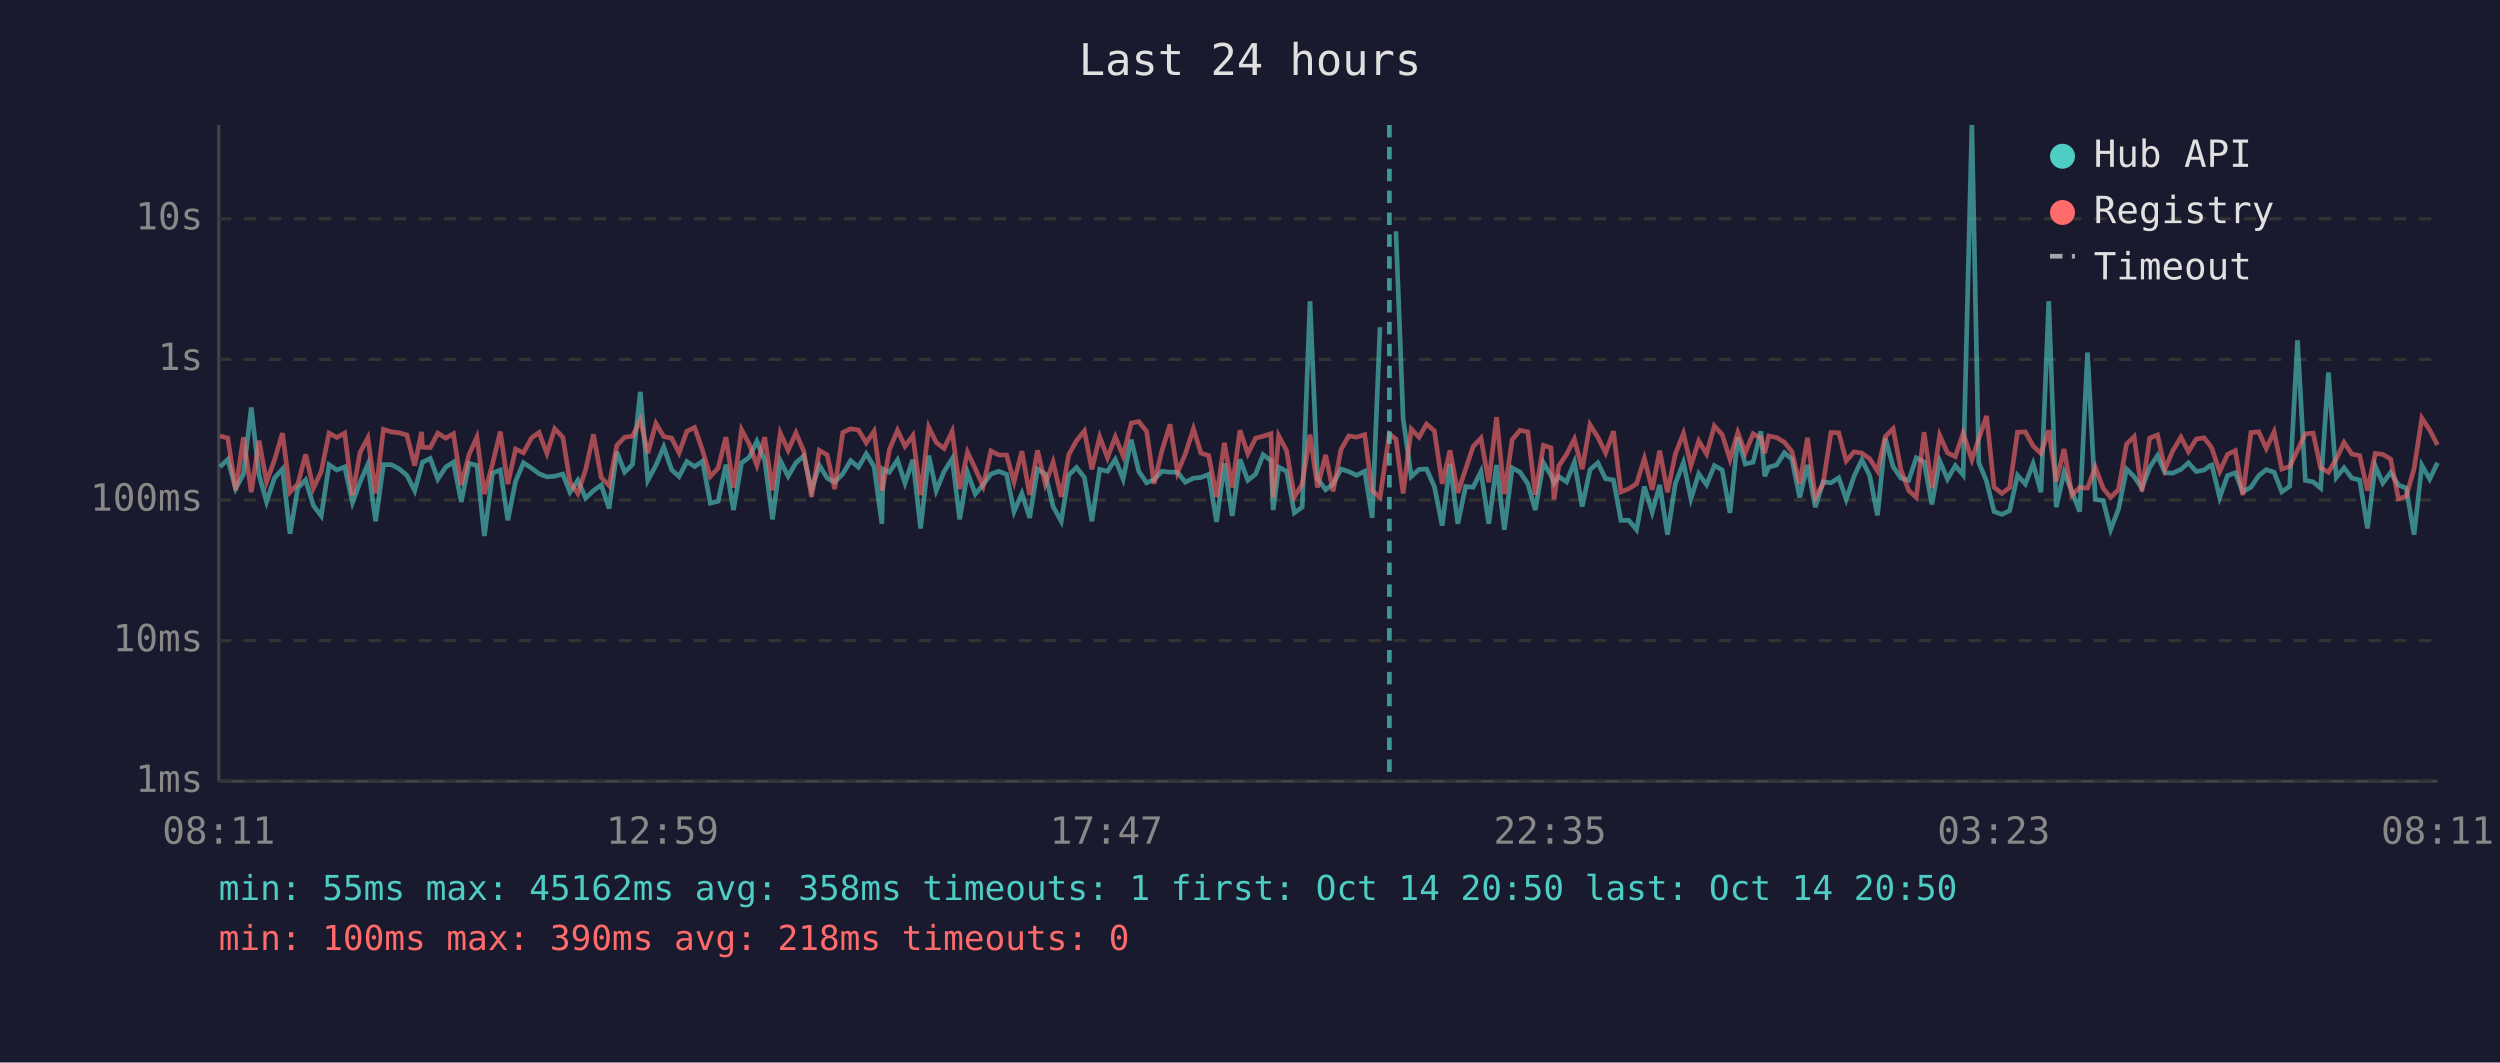
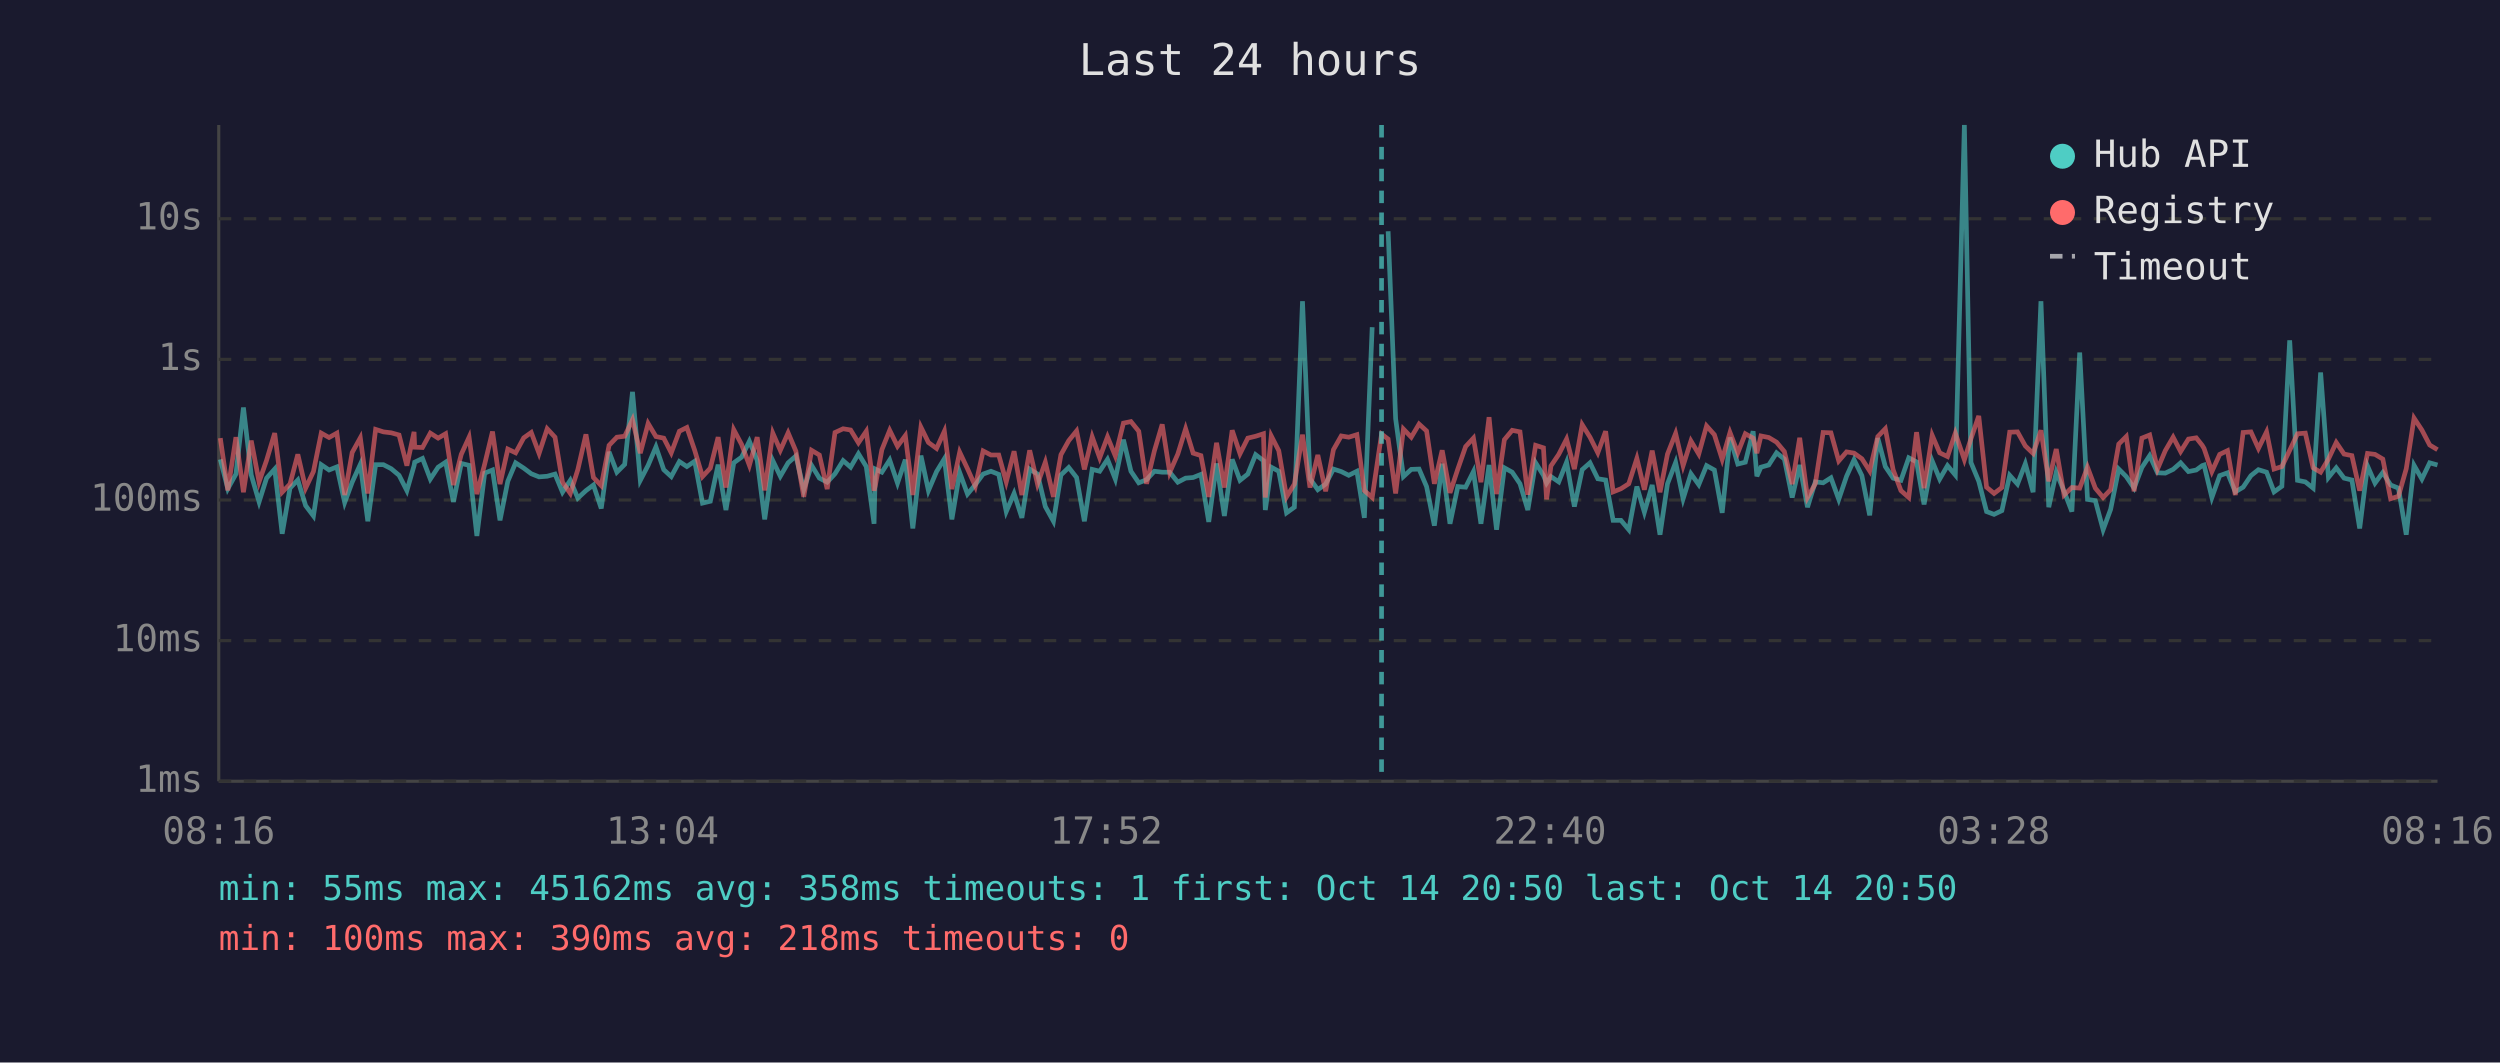
<svg xmlns="http://www.w3.org/2000/svg" viewBox="0 0 800 340" font-family="monospace" font-size="12">
  <rect width="800" height="340" fill="#1a1a2e" />
  <text x="400" y="24" fill="#e0e0e0" font-size="14" text-anchor="middle">Last 24 hours</text>
  <line x1="70" y1="40" x2="70" y2="250" stroke="#444" stroke-width="1" />
  <line x1="70" y1="250" x2="780" y2="250" stroke="#444" stroke-width="1" />
  <line x1="70" y1="250" x2="780" y2="250" stroke="#333" stroke-width="1" stroke-dasharray="4" />
  <text x="65" y="250" fill="#888" text-anchor="end" dominant-baseline="middle">1ms</text>
  <line x1="70" y1="205" x2="780" y2="205" stroke="#333" stroke-width="1" stroke-dasharray="4" />
  <text x="65" y="205" fill="#888" text-anchor="end" dominant-baseline="middle">10ms</text>
  <line x1="70" y1="160" x2="780" y2="160" stroke="#333" stroke-width="1" stroke-dasharray="4" />
  <text x="65" y="160" fill="#888" text-anchor="end" dominant-baseline="middle">100ms</text>
  <line x1="70" y1="115" x2="780" y2="115" stroke="#333" stroke-width="1" stroke-dasharray="4" />
  <text x="65" y="115" fill="#888" text-anchor="end" dominant-baseline="middle">1s</text>
  <line x1="70" y1="70" x2="780" y2="70" stroke="#333" stroke-width="1" stroke-dasharray="4" />
  <text x="65" y="70" fill="#888" text-anchor="end" dominant-baseline="middle">10s</text>
-   <text x="70" y="270" fill="#888" text-anchor="middle">08:11</text>
-   <text x="212" y="270" fill="#888" text-anchor="middle">12:59</text>
-   <text x="354" y="270" fill="#888" text-anchor="middle">17:47</text>
-   <text x="496" y="270" fill="#888" text-anchor="middle">22:35</text>
-   <text x="638" y="270" fill="#888" text-anchor="middle">03:23</text>
-   <text x="780" y="270" fill="#888" text-anchor="middle">08:11</text>
-   <polyline points="70.4,149.4 72.9,147.0 75.4,156.4 77.9,151.7 80.4,130.4 82.9,152.0 85.3,160.6 87.8,153.0 90.4,150.1 92.8,170.8 95.3,156.2 97.8,153.6 100.3,161.8 102.8,165.1 105.3,148.7 107.8,150.4 110.3,149.4 112.8,160.8 115.2,154.3 117.7,148.6 120.2,166.8 122.7,148.7 125.2,148.7 127.7,150.0 130.2,152.1 132.7,157.0 134.9,149.0 135.2,147.9 137.7,146.7 140.1,153.3 142.6,149.5 145.1,147.9 147.6,160.6 150.1,148.3 152.6,148.9 155.0,171.5 157.6,151.4 160.1,150.4 162.5,166.5 165.0,154.0 167.5,148.1 170.1,149.8 172.5,151.6 175.0,152.6 177.5,152.4 180.1,151.7 182.4,157.5 184.9,153.7 187.4,159.4 189.9,157.0 192.4,155.2 194.9,162.7 197.4,144.6 199.9,151.1 202.4,148.6 204.9,125.4 207.3,153.7 209.9,148.9 212.4,143.0 214.9,150.3 217.3,152.5 219.8,147.7 222.3,149.3 224.8,147.6 227.3,161.0 229.8,160.4 232.3,148.7 234.7,163.2 237.3,148.1 239.8,146.3 242.2,141.2 244.7,147.3 247.2,166.2 249.7,147.4 252.2,152.4 254.7,148.1 257.2,145.9 259.7,156.7 262.2,148.9 264.7,153.0 267.1,154.3 269.7,151.6 272.2,147.4 274.7,149.5 277.2,145.2 279.7,149.3 282.2,167.6 282.6,150.1 284.6,151.1 287.2,147.2 289.6,154.6 292.1,147.1 294.6,169.1 297.2,145.8 299.6,157.0 302.1,150.9 304.7,146.8 307.1,166.2 309.6,151.2 312.1,158.1 314.6,155.1 317.1,151.7 319.6,150.8 322.1,151.8 324.5,163.7 327.0,157.9 329.5,165.7 332.0,150.1 334.5,151.7 337.0,162.1 339.6,166.8 342.0,152.0 344.5,149.6 347.0,152.8 349.4,166.8 351.9,150.2 354.4,150.8 356.9,147.0 359.4,153.3 362.0,140.7 364.4,150.8 366.9,154.5 369.3,153.5 371.8,150.8 374.4,151.1 376.8,151.1 379.3,154.3 381.9,153.0 384.3,152.8 386.8,151.8 389.3,167.0 391.8,148.3 394.3,165.1 396.8,147.0 399.3,153.7 401.8,151.7 404.2,145.5 406.7,147.4 407.4,163.2 409.2,149.5 411.7,150.8 414.2,164.1 416.7,162.3 419.2,96.4 421.6,153.2 424.2,156.7 426.6,154.9 429.1,150.1 431.6,150.9 434.1,152.1 436.7,150.8 439.1,165.7 441.6,104.7" fill="none" stroke="#4ecdc4" stroke-width="1.5" opacity="0.6" />
-   <polyline points="446.7,74.0 449.0,134.0 451.6,152.5 454.1,150.2 456.5,150.1 459.0,155.7 461.5,168.2 464.0,148.4 466.5,167.6 469.0,155.7 471.4,155.9 473.9,150.9 476.4,167.6 478.9,148.8 481.4,169.5 483.9,149.7 486.4,151.1 488.9,154.8 491.3,163.2 493.9,148.1 496.3,152.1 497.3,154.6 498.8,152.5 501.3,154.2 503.8,147.9 506.3,162.1 508.8,150.3 511.3,148.1 513.8,153.2 516.3,153.6 518.7,166.5 521.2,166.5 523.7,169.5 526.2,155.7 528.7,163.9 531.1,155.2 533.6,171.1 536.1,154.8 538.7,148.0 541.1,159.6 543.6,151.6 546.1,155.1 548.6,149.0 551.1,150.4 553.6,164.1 556.1,140.0 558.5,148.5 561.0,147.9 563.5,138.0 564.7,152.4 566.0,149.5 568.5,148.8 571.0,144.9 573.4,146.9 575.9,159.2 578.4,148.8 580.9,162.3 583.4,154.2 585.9,154.5 588.4,152.9 590.8,159.8 593.3,152.4 595.8,147.1 598.3,152.2 600.8,164.9 603.3,140.2 605.8,149.3 608.3,153.0 610.8,153.7 613.2,146.5 615.7,147.8 618.2,161.4 620.7,147.5 623.2,153.3 625.7,149.0 628.2,152.0 631.0,40.0 633.2,148.0 635.7,154.0 638.1,163.7 640.6,164.6 643.1,163.4 645.6,152.1 648.1,154.9 650.6,148.4 653.1,157.5 655.6,96.4 658.0,162.3 660.5,151.1 663.0,157.2 665.5,163.7 668.0,112.8 670.5,159.8 673.0,160.2 675.4,169.5 677.9,163.0 680.5,150.1 682.9,152.5 685.4,156.2 687.9,149.6 690.4,145.8 692.8,151.3 695.3,151.4 697.9,150.2 700.3,148.1 702.8,150.9 705.3,150.4 707.2,149.0 707.8,148.8 710.3,159.2 712.8,152.2 715.3,151.3 717.7,157.4 720.3,155.9 722.8,152.2 725.2,150.3 727.7,151.1 730.2,157.4 732.7,155.6 735.2,108.9 737.7,153.7 740.2,154.2 742.6,156.2 745.1,119.2 747.6,152.8 750.1,149.7 752.6,153.0 755.1,153.6 757.6,169.1 760.1,149.1 762.5,154.6 765.0,151.2 767.5,155.2 770.0,156.2 772.5,171.1 775.0,148.9 777.5,153.3 780.0,148.1" fill="none" stroke="#4ecdc4" stroke-width="1.5" opacity="0.6" />
-   <polyline points="70.4,139.5 72.9,140.2 75.4,156.9 77.9,139.9 80.4,157.5 82.9,141.0 85.3,154.2 87.8,147.3 90.4,138.6 92.8,157.5 95.3,154.9 97.8,145.4 100.3,156.2 102.8,150.9 105.3,138.6 107.8,140.0 110.3,138.6 112.8,158.4 115.2,144.8 117.7,140.1 120.2,157.9 122.7,137.4 125.2,138.2 127.7,138.5 130.2,139.2 132.7,149.0 134.9,138.2 135.2,143.1 137.7,143.2 140.1,138.6 142.6,140.2 145.1,138.8 147.6,155.2 150.1,145.4 152.6,139.9 155.0,158.1 157.6,148.5 160.1,138.1 162.5,154.9 165.0,143.7 167.5,144.9 170.1,140.1 172.5,138.4 175.0,145.1 177.5,137.2 180.1,139.9 182.4,154.3 184.9,157.9 187.4,150.3 189.9,139.0 192.4,152.8 194.9,155.4 197.4,142.5 199.9,139.9 202.4,139.6 204.9,134.3 207.3,145.0 209.9,135.5 212.4,139.7 214.9,140.2 217.3,144.9 219.8,138.0 222.3,136.8 224.8,144.1 227.3,152.5 229.8,149.8 232.3,139.9 234.7,156.0 237.3,137.5 239.8,142.2 242.2,148.9 244.7,139.9 247.2,156.9 249.7,138.6 252.2,144.1 254.7,138.5 257.2,144.4 259.7,159.0 262.2,144.1 264.7,145.6 267.1,156.5 269.7,138.4 272.2,137.2 274.7,137.6 277.2,141.7 279.7,138.0 282.2,157.0 282.6,155.4 284.6,143.9 287.2,137.7 289.6,142.8 292.1,139.4 294.6,158.4 297.2,136.7 299.6,141.6 302.1,143.5 304.7,138.0 307.1,156.5 309.6,144.7 312.1,150.0 314.6,155.6 317.1,144.3 319.6,145.6 322.1,145.6 324.5,154.2 327.0,144.4 329.5,158.4 332.0,144.1 334.5,154.9 337.0,147.9 339.6,159.0 342.0,145.5 344.5,141.0 347.0,137.9 349.4,150.2 351.9,139.8 354.4,146.5 356.9,139.8 359.4,145.9 362.0,135.4 364.4,134.9 366.9,138.0 369.3,154.8 371.8,144.3 374.4,135.8 376.8,151.2 379.3,145.3 381.9,137.2 384.3,145.0 386.8,145.8 389.3,159.0 391.8,141.7 394.3,156.0 396.8,137.7 399.3,145.2 401.8,140.2 404.2,139.6 406.7,138.8 407.4,159.2 409.2,139.5 411.7,144.2 414.2,159.0 416.7,154.9 419.2,139.1 421.6,156.0 424.2,145.6 426.6,157.2 429.1,143.9 431.6,139.5 434.1,139.9 436.7,139.1 439.1,157.0 441.6,159.2 444.6,138.9 446.7,140.5 449.0,157.9 451.6,137.3 454.1,139.9 456.5,135.7 459.0,137.9 461.5,154.8 464.0,144.1 466.5,157.7 469.0,150.1 471.4,142.9 473.9,140.2 476.4,154.3 478.9,133.5 481.4,158.1 483.9,140.7 486.4,137.7 488.9,138.2 491.3,158.3 493.9,142.5 496.3,143.3 497.3,159.8 498.8,149.1 501.3,145.4 503.8,140.5 506.3,150.1 508.8,135.9 511.3,139.9 513.8,144.9 516.3,138.0 518.7,157.4 521.2,156.4 523.7,154.8 526.2,146.7 528.7,156.7 531.1,144.2 533.6,157.5 536.1,145.3 538.7,138.7 541.1,149.0 543.6,141.1 546.1,145.3 548.6,136.3 551.1,139.1 553.6,147.0 556.1,138.4 558.5,144.9 561.0,138.8 563.5,140.2 564.7,145.0 566.0,139.5 568.5,140.0 571.0,141.5 573.4,144.5 575.9,154.9 578.4,140.1 580.9,159.2 583.4,154.8 585.9,138.4 588.4,138.5 590.8,147.5 593.3,144.6 595.8,145.0 598.3,146.8 600.8,150.7 603.3,139.7 605.8,137.2 608.3,150.3 610.8,157.0 613.2,159.2 615.7,138.3 618.2,156.2 620.7,139.3 623.2,144.9 625.7,146.1 628.2,138.6 631.0,147.1 633.2,140.4 635.7,133.1 638.1,155.9 640.6,157.9 643.1,156.0 645.6,138.3 648.1,138.2 650.6,142.7 653.1,145.1 655.6,137.7 658.0,154.0 660.5,143.7 663.0,158.4 665.5,156.0 668.0,156.2 670.5,149.5 673.0,156.2 675.4,159.2 677.9,156.7 680.5,142.1 682.9,139.7 685.4,157.2 687.9,140.2 690.4,139.2 692.8,150.1 695.3,144.2 697.9,139.9 700.3,144.5 702.8,140.5 705.3,140.1 707.2,142.5 707.8,143.5 710.3,150.9 712.8,145.4 715.3,144.2 717.7,158.4 720.3,138.4 722.8,138.2 725.2,143.5 727.7,138.2 730.2,150.1 732.7,149.3 735.2,144.1 737.7,138.8 740.2,138.6 742.6,149.7 745.1,151.1 747.6,146.9 750.1,141.6 752.6,145.3 755.1,145.8 757.6,157.0 760.1,145.1 762.5,145.4 765.0,146.9 767.5,159.6 770.0,158.8 772.5,150.0 775.0,133.8 777.5,137.6 780.0,142.4" fill="none" stroke="#ff6b6b" stroke-width="1.5" opacity="0.6" />
-   <line x1="444.6" y1="40" x2="444.6" y2="250" stroke="#4ecdc4" stroke-width="1.5" stroke-dasharray="4,3" opacity="0.7" />
+   <text x="70" y="270" fill="#888" text-anchor="middle">08:16</text>
+   <text x="212" y="270" fill="#888" text-anchor="middle">13:04</text>
+   <text x="354" y="270" fill="#888" text-anchor="middle">17:52</text>
+   <text x="496" y="270" fill="#888" text-anchor="middle">22:40</text>
+   <text x="638" y="270" fill="#888" text-anchor="middle">03:28</text>
+   <text x="780" y="270" fill="#888" text-anchor="middle">08:16</text>
+   <polyline points="70.5,147.0 72.9,156.4 75.5,151.7 77.9,130.4 80.4,152.0 82.9,160.6 85.3,153.0 87.9,150.1 90.3,170.8 92.8,156.2 95.3,153.6 97.8,161.8 100.3,165.1 102.8,148.7 105.3,150.4 107.8,149.4 110.3,160.8 112.7,154.3 115.3,148.6 117.7,166.8 120.2,148.7 122.7,148.7 125.2,150.0 127.7,152.1 130.2,157.0 132.5,149.0 132.7,147.9 135.2,146.7 137.7,153.3 140.2,149.5 142.6,147.9 145.1,160.6 147.6,148.3 150.1,148.9 152.6,171.5 155.1,151.4 157.6,150.4 160.0,166.5 162.5,154.0 165.0,148.1 167.6,149.8 170.0,151.6 172.5,152.6 175.1,152.4 177.6,151.7 180.0,157.5 182.5,153.7 184.9,159.4 187.5,157.0 189.9,155.2 192.4,162.7 194.9,144.6 197.4,151.1 199.9,148.6 202.4,125.4 204.9,153.7 207.4,148.9 209.9,143.0 212.4,150.3 214.8,152.5 217.4,147.7 219.8,149.3 222.3,147.6 224.8,161.0 227.3,160.4 229.8,148.7 232.3,163.2 234.8,148.1 237.3,146.3 239.8,141.2 242.3,147.3 244.7,166.2 247.3,147.4 249.7,152.4 252.2,148.1 254.7,145.9 257.2,156.7 259.7,148.9 262.2,153.0 264.7,154.3 267.2,151.6 269.8,147.4 272.2,149.5 274.7,145.2 277.2,149.3 279.7,167.6 280.1,150.1 282.2,151.1 284.7,147.2 287.2,154.6 289.7,147.1 292.1,169.1 294.7,145.8 297.1,157.0 299.7,150.9 302.2,146.8 304.6,166.2 307.1,151.2 309.6,158.1 312.1,155.1 314.6,151.7 317.1,150.8 319.6,151.8 322.0,163.7 324.5,157.9 327.0,165.7 329.5,150.1 332.0,151.7 334.5,162.1 337.1,166.8 339.5,152.0 342.0,149.6 344.5,152.8 347.0,166.8 349.5,150.2 351.9,150.8 354.4,147.0 356.9,153.3 359.5,140.7 361.9,150.8 364.4,154.5 366.9,153.5 369.4,150.8 371.9,151.1 374.3,151.1 376.9,154.3 379.4,153.0 381.8,152.8 384.3,151.8 386.8,167.0 389.3,148.3 391.8,165.1 394.3,147.0 396.8,153.7 399.3,151.7 401.8,145.5 404.3,147.4 404.9,163.2 406.8,149.5 409.2,150.8 411.7,164.1 414.2,162.3 416.8,96.4 419.2,153.2 421.7,156.7 424.2,154.9 426.7,150.1 429.2,150.9 431.6,152.1 434.2,150.8 436.6,165.7 439.1,104.7" fill="none" stroke="#4ecdc4" stroke-width="1.5" opacity="0.6" />
+   <polyline points="444.2,74.0 446.6,134.0 449.1,152.5 451.6,150.2 454.1,150.1 456.5,155.7 459.0,168.2 461.5,148.4 464.0,167.6 466.5,155.7 469.0,155.9 471.5,150.9 473.9,167.6 476.5,148.8 478.9,169.5 481.4,149.7 483.9,151.1 486.4,154.8 488.9,163.2 491.4,148.1 493.9,152.1 494.9,154.6 496.3,152.5 498.8,154.2 501.3,147.9 503.8,162.1 506.3,150.3 508.8,148.1 511.3,153.2 513.8,153.6 516.2,166.5 518.7,166.5 521.2,169.5 523.8,155.7 526.2,163.9 528.7,155.2 531.2,171.1 533.6,154.8 536.2,148.0 538.6,159.6 541.1,151.6 543.6,155.1 546.1,149.0 548.6,150.4 551.1,164.1 553.6,140.0 556.1,148.5 558.5,147.9 561.0,138.0 562.2,152.4 563.5,149.5 566.0,148.8 568.5,144.9 571.0,146.9 573.5,159.2 575.9,148.8 578.4,162.3 580.9,154.2 583.4,154.5 585.9,152.9 588.4,159.8 590.9,152.4 593.3,147.1 595.8,152.2 598.3,164.9 600.9,140.2 603.3,149.3 605.8,153.0 608.3,153.7 610.8,146.5 613.3,147.8 615.7,161.4 618.3,147.5 620.7,153.3 623.2,149.0 625.7,152.0 628.6,40.0 630.7,148.0 633.2,154.0 635.7,163.7 638.1,164.6 640.6,163.4 643.1,152.1 645.6,154.9 648.1,148.4 650.6,157.5 653.1,96.4 655.6,162.3 658.0,151.1 660.5,157.2 663.0,163.7 665.5,112.8 668.0,159.8 670.5,160.2 673.0,169.5 675.4,163.0 678.0,150.1 680.4,152.5 682.9,156.2 685.4,149.6 687.9,145.8 690.4,151.3 692.9,151.4 695.4,150.2 697.8,148.1 700.3,150.9 702.8,150.4 704.7,149.0 705.3,148.8 707.8,159.2 710.3,152.2 712.8,151.3 715.3,157.4 717.8,155.9 720.3,152.2 722.7,150.3 725.3,151.1 727.7,157.4 730.2,155.6 732.7,108.9 735.2,153.7 737.7,154.2 740.2,156.2 742.6,119.2 745.1,152.8 747.6,149.7 750.1,153.0 752.6,153.6 755.1,169.1 757.6,149.1 760.0,154.6 762.5,151.2 765.0,155.2 767.5,156.2 770.0,171.1 772.5,148.9 775.0,153.3 777.5,148.1 780.0,148.8" fill="none" stroke="#4ecdc4" stroke-width="1.5" opacity="0.6" />
+   <polyline points="70.5,140.2 72.9,156.9 75.5,139.9 77.9,157.5 80.4,141.0 82.9,154.2 85.3,147.3 87.9,138.6 90.3,157.5 92.8,154.9 95.3,145.4 97.8,156.2 100.3,150.9 102.8,138.6 105.3,140.0 107.8,138.6 110.3,158.4 112.7,144.8 115.3,140.1 117.7,157.9 120.2,137.4 122.7,138.2 125.2,138.5 127.7,139.2 130.2,149.0 132.5,138.2 132.7,143.1 135.2,143.2 137.7,138.6 140.2,140.2 142.6,138.8 145.1,155.2 147.6,145.4 150.1,139.9 152.6,158.1 155.1,148.5 157.6,138.1 160.0,154.9 162.5,143.7 165.0,144.9 167.6,140.1 170.0,138.4 172.5,145.1 175.1,137.2 177.6,139.9 180.0,154.3 182.5,157.9 184.9,150.3 187.5,139.0 189.9,152.8 192.4,155.4 194.9,142.5 197.4,139.9 199.9,139.6 202.4,134.3 204.9,145.0 207.4,135.5 209.9,139.7 212.4,140.2 214.8,144.9 217.4,138.0 219.8,136.8 222.3,144.1 224.8,152.5 227.3,149.8 229.8,139.9 232.3,156.0 234.8,137.5 237.3,142.2 239.8,148.9 242.3,139.9 244.7,156.9 247.3,138.6 249.7,144.1 252.2,138.5 254.7,144.4 257.2,159.0 259.7,144.1 262.2,145.6 264.7,156.5 267.2,138.4 269.8,137.2 272.2,137.6 274.7,141.7 277.2,138.0 279.7,157.0 280.1,155.4 282.2,143.9 284.7,137.7 287.2,142.8 289.7,139.4 292.1,158.4 294.7,136.7 297.1,141.6 299.7,143.5 302.2,138.0 304.6,156.5 307.1,144.7 309.6,150.0 312.1,155.6 314.6,144.3 317.1,145.6 319.6,145.6 322.0,154.2 324.5,144.4 327.0,158.4 329.5,144.1 332.0,154.9 334.5,147.9 337.1,159.0 339.5,145.5 342.0,141.0 344.5,137.9 347.0,150.2 349.5,139.8 351.9,146.5 354.4,139.8 356.9,145.9 359.5,135.4 361.9,134.9 364.4,138.0 366.9,154.8 369.4,144.3 371.9,135.8 374.3,151.2 376.9,145.3 379.4,137.2 381.8,145.0 384.3,145.8 386.8,159.0 389.3,141.7 391.8,156.0 394.3,137.7 396.8,145.2 399.3,140.2 401.8,139.6 404.3,138.8 404.9,159.2 406.8,139.5 409.2,144.2 411.7,159.0 414.2,154.9 416.8,139.1 419.2,156.0 421.7,145.6 424.2,157.2 426.7,143.9 429.2,139.5 431.6,139.9 434.2,139.1 436.6,157.0 439.1,159.2 442.1,138.9 444.2,140.5 446.6,157.9 449.1,137.3 451.6,139.9 454.1,135.7 456.5,137.9 459.0,154.8 461.5,144.1 464.0,157.7 466.5,150.1 469.0,142.9 471.5,140.2 473.9,154.3 476.5,133.5 478.9,158.1 481.4,140.7 483.9,137.7 486.4,138.2 488.9,158.3 491.4,142.5 493.9,143.3 494.9,159.8 496.3,149.1 498.8,145.4 501.3,140.5 503.8,150.1 506.3,135.9 508.8,139.9 511.3,144.9 513.8,138.0 516.2,157.4 518.7,156.4 521.2,154.8 523.8,146.7 526.2,156.7 528.7,144.2 531.2,157.5 533.6,145.3 536.2,138.7 538.6,149.0 541.1,141.1 543.6,145.3 546.1,136.3 548.6,139.1 551.1,147.0 553.6,138.4 556.1,144.9 558.5,138.8 561.0,140.2 562.2,145.0 563.5,139.5 566.0,140.0 568.5,141.5 571.0,144.5 573.5,154.9 575.9,140.1 578.4,159.2 580.9,154.8 583.4,138.4 585.9,138.5 588.4,147.5 590.9,144.6 593.3,145.0 595.8,146.8 598.3,150.7 600.9,139.7 603.3,137.2 605.8,150.3 608.3,157.0 610.8,159.2 613.3,138.3 615.7,156.2 618.3,139.3 620.7,144.9 623.2,146.1 625.7,138.6 628.6,147.1 630.7,140.4 633.2,133.1 635.7,155.9 638.1,157.9 640.6,156.0 643.1,138.3 645.6,138.2 648.1,142.7 650.6,145.1 653.1,137.7 655.6,154.0 658.0,143.7 660.5,158.4 663.0,156.0 665.5,156.2 668.0,149.5 670.5,156.2 673.0,159.2 675.4,156.7 678.0,142.1 680.4,139.7 682.9,157.2 685.4,140.2 687.9,139.2 690.4,150.1 692.9,144.2 695.4,139.9 697.8,144.5 700.3,140.5 702.8,140.1 704.7,142.5 705.3,143.5 707.8,150.9 710.3,145.4 712.8,144.2 715.3,158.4 717.8,138.4 720.3,138.2 722.7,143.5 725.3,138.2 727.7,150.1 730.2,149.3 732.7,144.1 735.2,138.8 737.7,138.6 740.2,149.7 742.6,151.1 745.1,146.9 747.6,141.6 750.1,145.3 752.6,145.8 755.1,157.0 757.6,145.1 760.0,145.4 762.5,146.9 765.0,159.6 767.5,158.8 770.0,150.0 772.5,133.8 775.0,137.6 777.5,142.4 780.0,143.9" fill="none" stroke="#ff6b6b" stroke-width="1.5" opacity="0.6" />
+   <line x1="442.1" y1="40" x2="442.1" y2="250" stroke="#4ecdc4" stroke-width="1.5" stroke-dasharray="4,3" opacity="0.7" />
  <circle cx="660" cy="50" r="4" fill="#4ecdc4" />
  <text x="670" y="50" fill="#e0e0e0" dominant-baseline="middle">Hub API</text>
  <circle cx="660" cy="68" r="4" fill="#ff6b6b" />
  <text x="670" y="68" fill="#e0e0e0" dominant-baseline="middle">Registry</text>
  <line x1="656" y1="82" x2="664" y2="82" stroke="#e0e0e0" stroke-width="1.5" stroke-dasharray="4,3" opacity="0.7" />
  <text x="670" y="86" fill="#e0e0e0" dominant-baseline="middle">Timeout</text>
  <text x="70" y="288" fill="#4ecdc4" font-size="11">min: 55ms  max: 45162ms  avg: 358ms  timeouts: 1  first: Oct 14 20:50  last: Oct 14 20:50</text>
  <text x="70" y="304" fill="#ff6b6b" font-size="11">min: 100ms  max: 390ms  avg: 218ms  timeouts: 0</text>
</svg>
